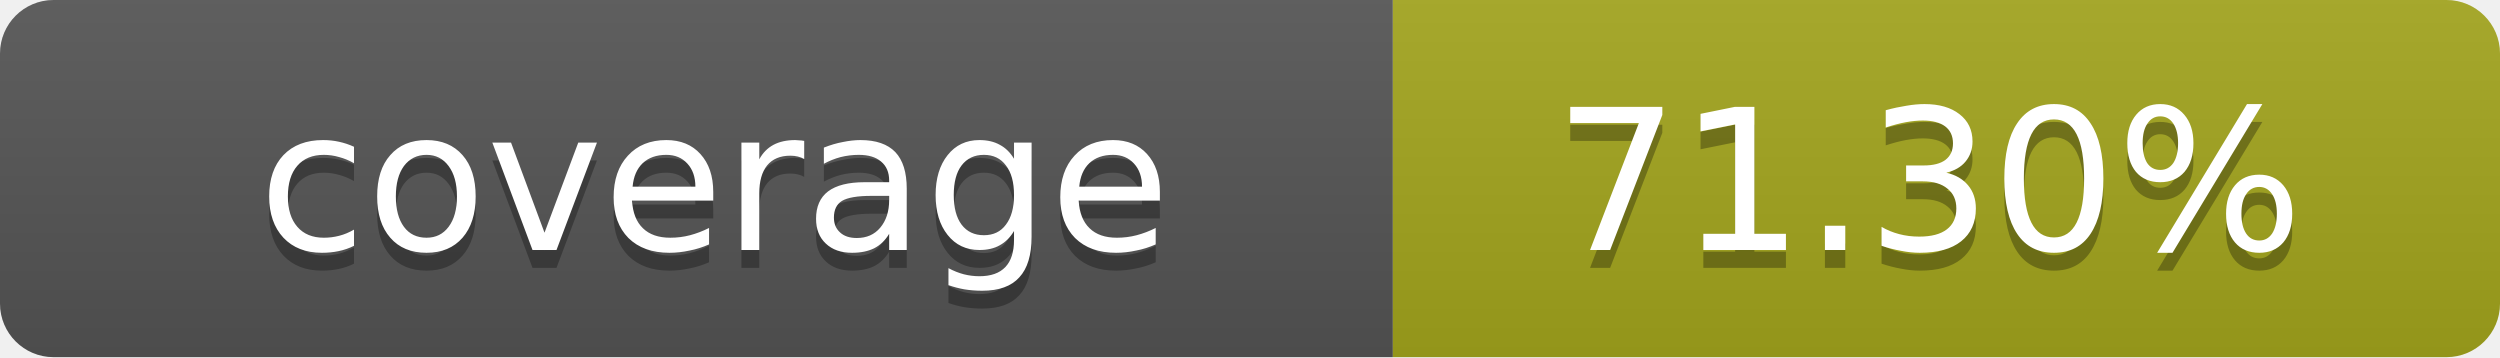
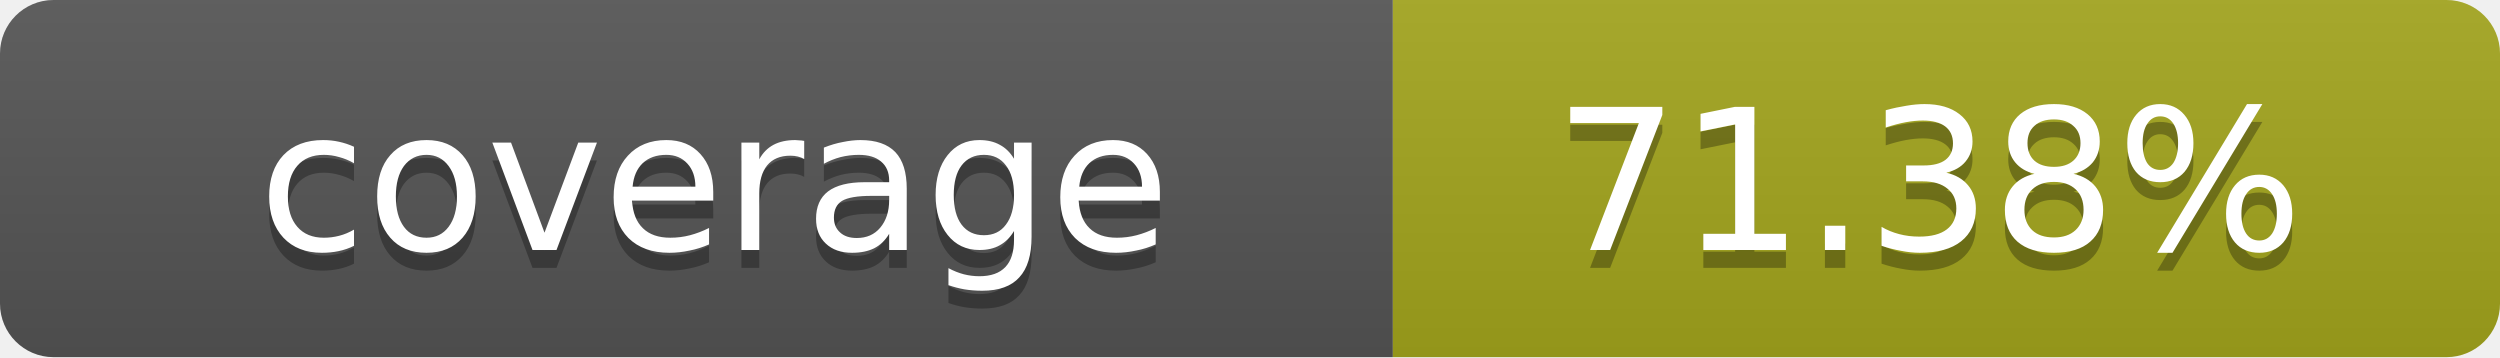
- <svg xmlns="http://www.w3.org/2000/svg" width="140" height="20" role="img" aria-label="coverage: 71.30%">
+ <svg xmlns="http://www.w3.org/2000/svg" width="140" height="20" role="img" aria-label="coverage: 71.38%">
  <linearGradient id="s" x2="0" y2="100%">
    <stop offset="0" stop-color="#bbb" stop-opacity=".1" />
    <stop offset="1" stop-opacity=".1" />
  </linearGradient>
  <clipPath id="r">
    <rect width="140" height="20" rx="3" fill="#fff" />
  </clipPath>
  <g clip-path="url(#r)">
    <rect width="78" height="20" fill="#555" />
    <rect x="78" width="62" height="20" fill="#a4a61d" />
    <rect width="140" height="20" fill="url(#s)" />
  </g>
  <g fill="#fff" text-anchor="middle" font-family="Verdana,Geneva,DejaVu Sans,sans-serif" text-rendering="geometricPrecision" font-size="11">
    <text x="40" y="15" fill="#010101" fill-opacity=".3">coverage</text>
    <text x="40" y="14">coverage</text>
-     <text x="108" y="15" fill="#010101" fill-opacity=".3">71.30%</text>
-     <text x="108" y="14">71.30%</text>
+     <text x="108" y="15" fill="#010101" fill-opacity=".3">71.38%</text>
+     <text x="108" y="14">71.38%</text>
  </g>
</svg>
